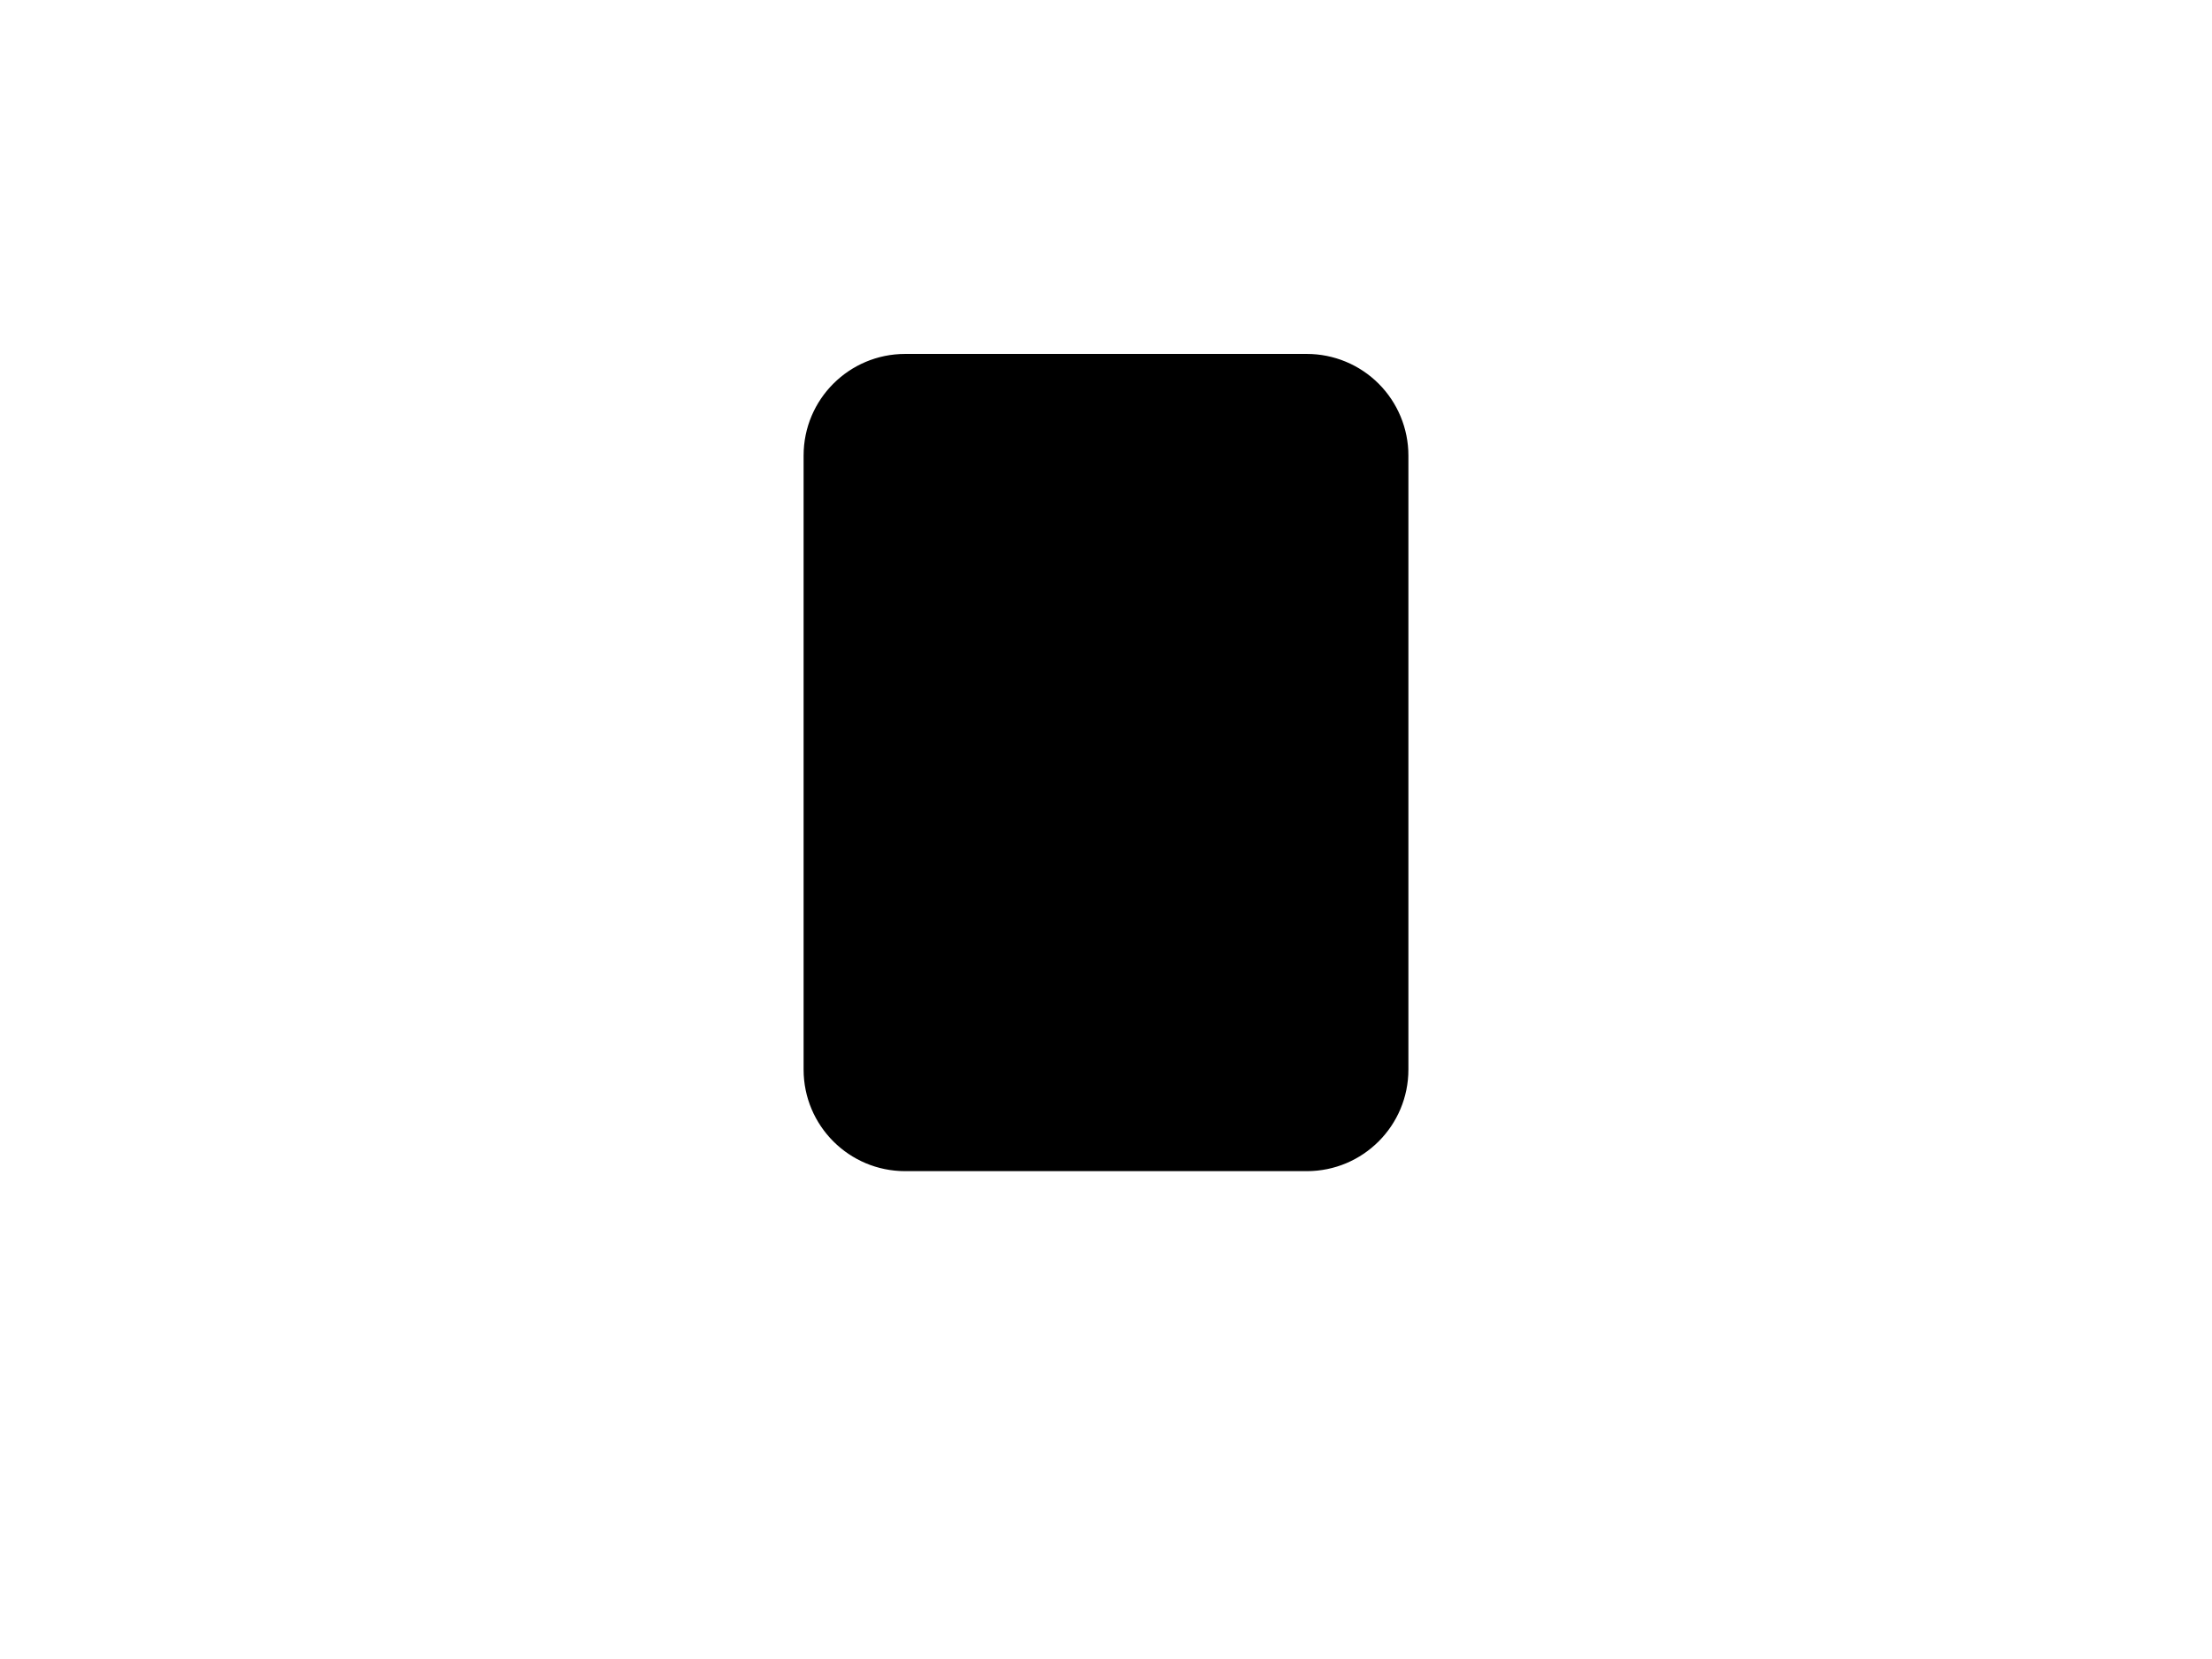
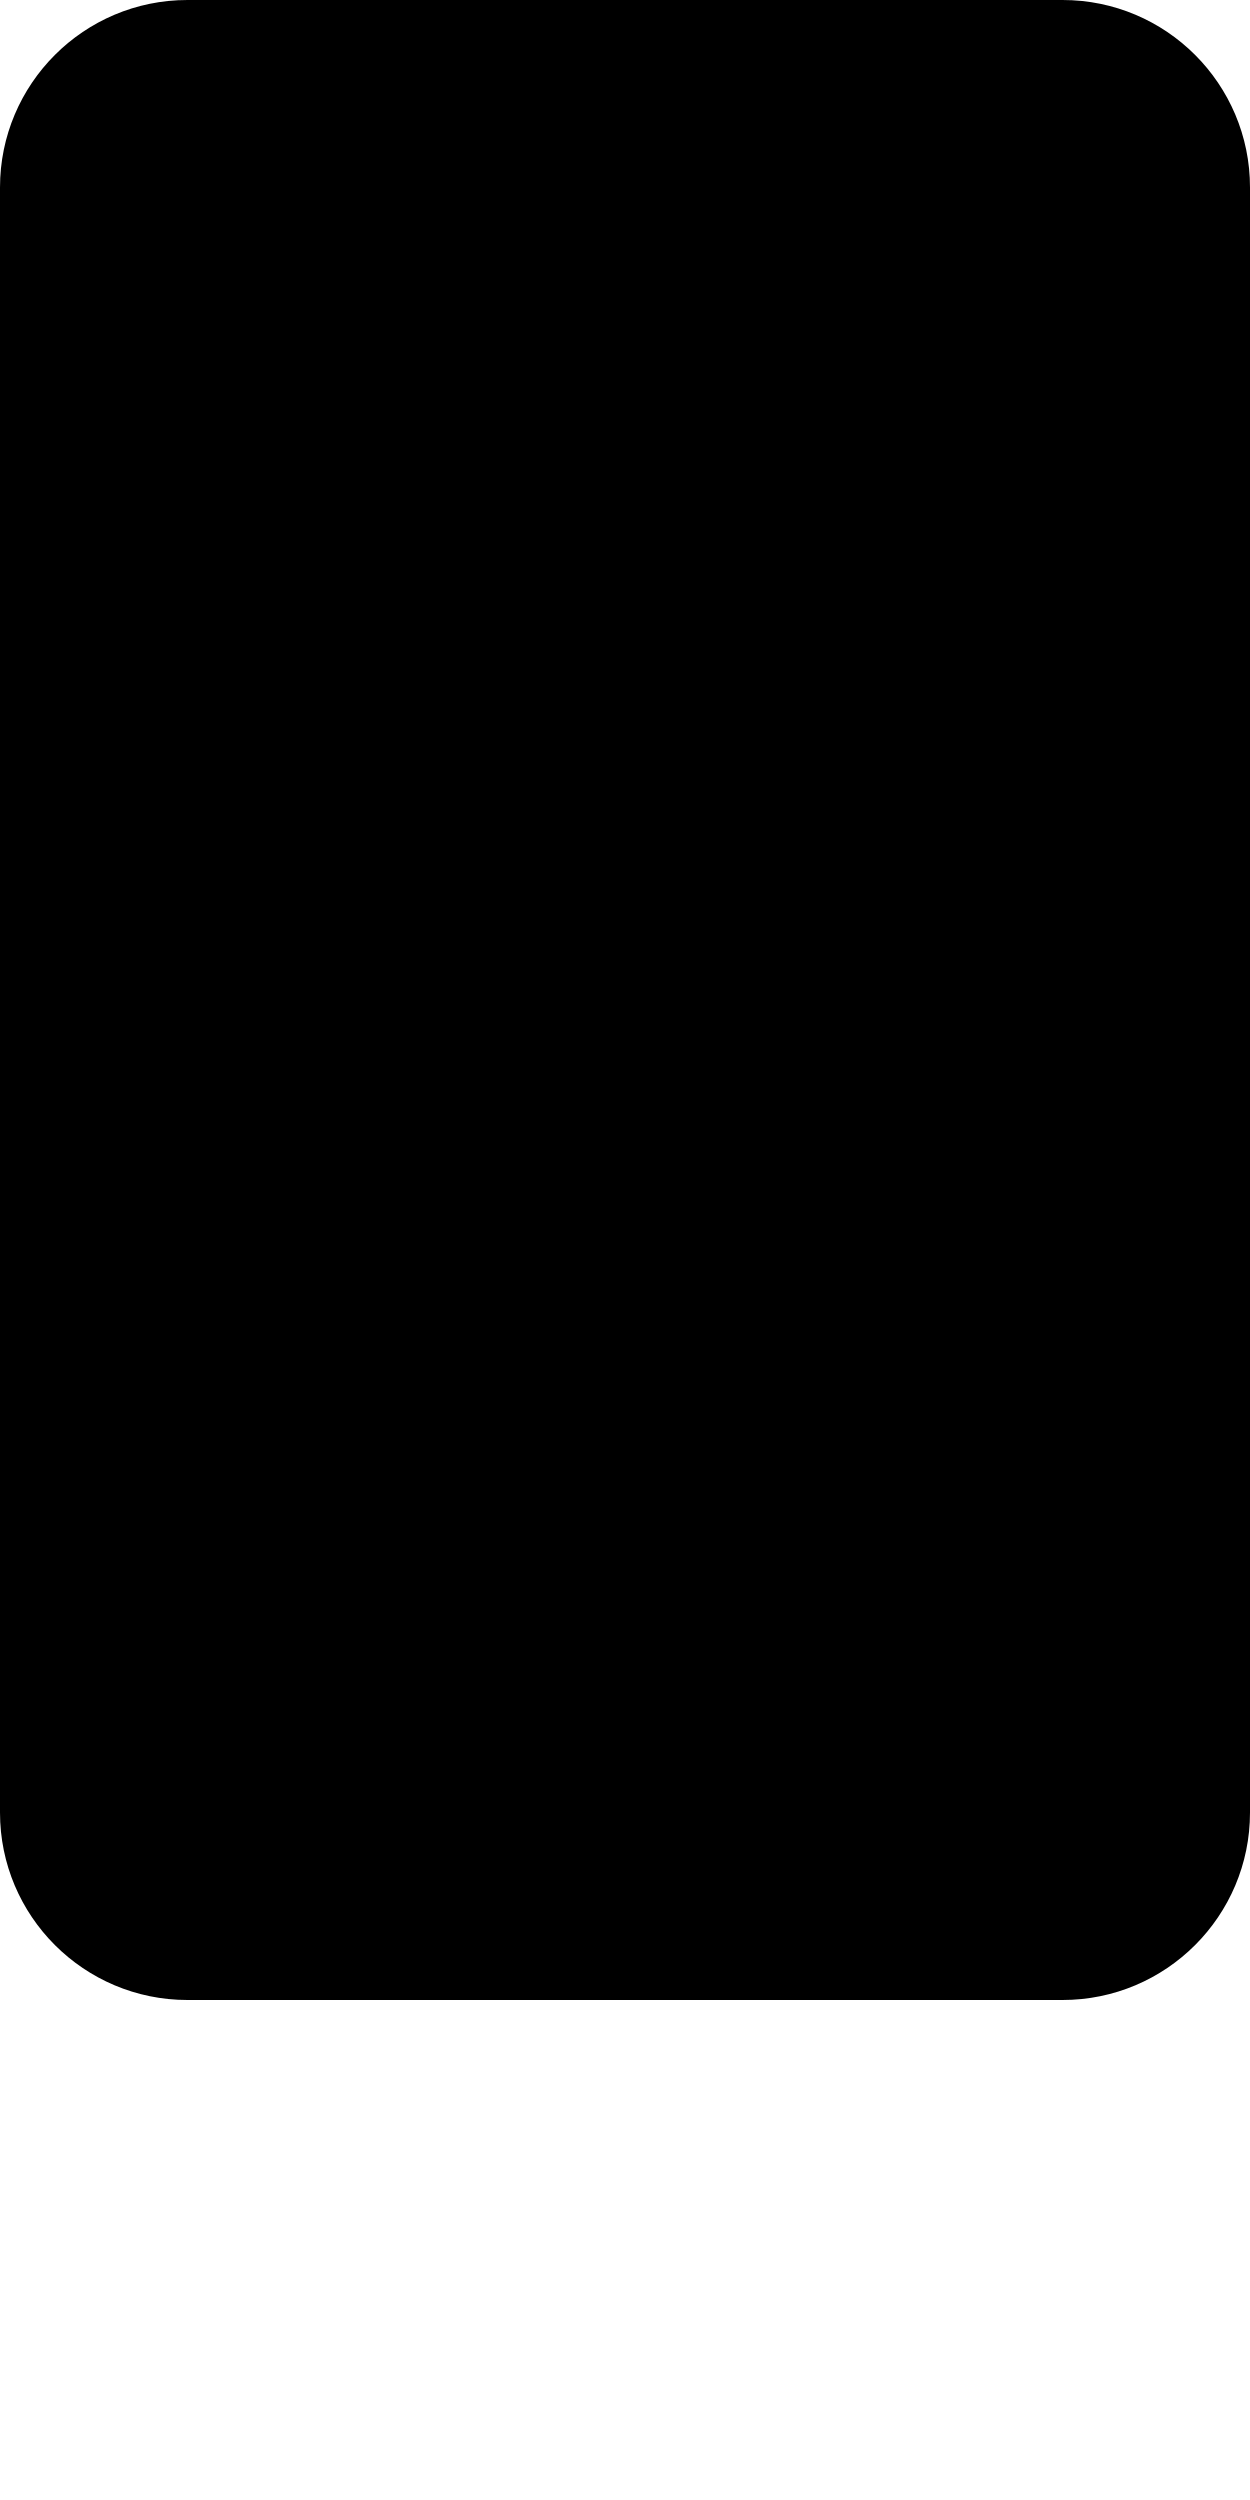
- <svg xmlns="http://www.w3.org/2000/svg" version="1.1" viewBox="0.0 0.0 960.0 720.0" fill="none" stroke="none" stroke-linecap="square" stroke-miterlimit="10">
-   <clipPath id="p.0">
-     <path d="m0 0l960.0 0l0 720.0l-960.0 0l0 -720.0z" clip-rule="nonzero" />
-   </clipPath>
-   <g clip-path="url(#p.0)">
-     <path fill="#000000" fill-opacity="0.0" d="m0 0l960.0 0l0 720.0l-960.0 0z" fill-rule="evenodd" />
-     <path fill="#000000" d="m349.26 197.686l0 0c0 -24.069 19.512 -43.581 43.581 -43.581l174.318 0l0 0c11.558 0 22.643 4.592 30.816 12.765c8.173 8.173 12.765 19.258 12.765 30.816l0 266.507c0 24.069 -19.512 43.581 -43.581 43.581l-174.318 0c-24.069 0 -43.581 -19.512 -43.581 -43.581z" fill-rule="evenodd" />
-     <path stroke="#000000" stroke-width="1.0" stroke-linejoin="round" stroke-linecap="butt" d="m349.26 197.686l0 0c0 -24.069 19.512 -43.581 43.581 -43.581l174.318 0l0 0c11.558 0 22.643 4.592 30.816 12.765c8.173 8.173 12.765 19.258 12.765 30.816l0 266.507c0 24.069 -19.512 43.581 -43.581 43.581l-174.318 0c-24.069 0 -43.581 -19.512 -43.581 -43.581z" fill-rule="evenodd" />
-   </g>
+ <svg xmlns="http://www.w3.org/2000/svg" viewBox="0 0 100 200">
+   <rect preserveAspectRatio="none" x="0" width="100" height="160" rx="15" />
</svg>
